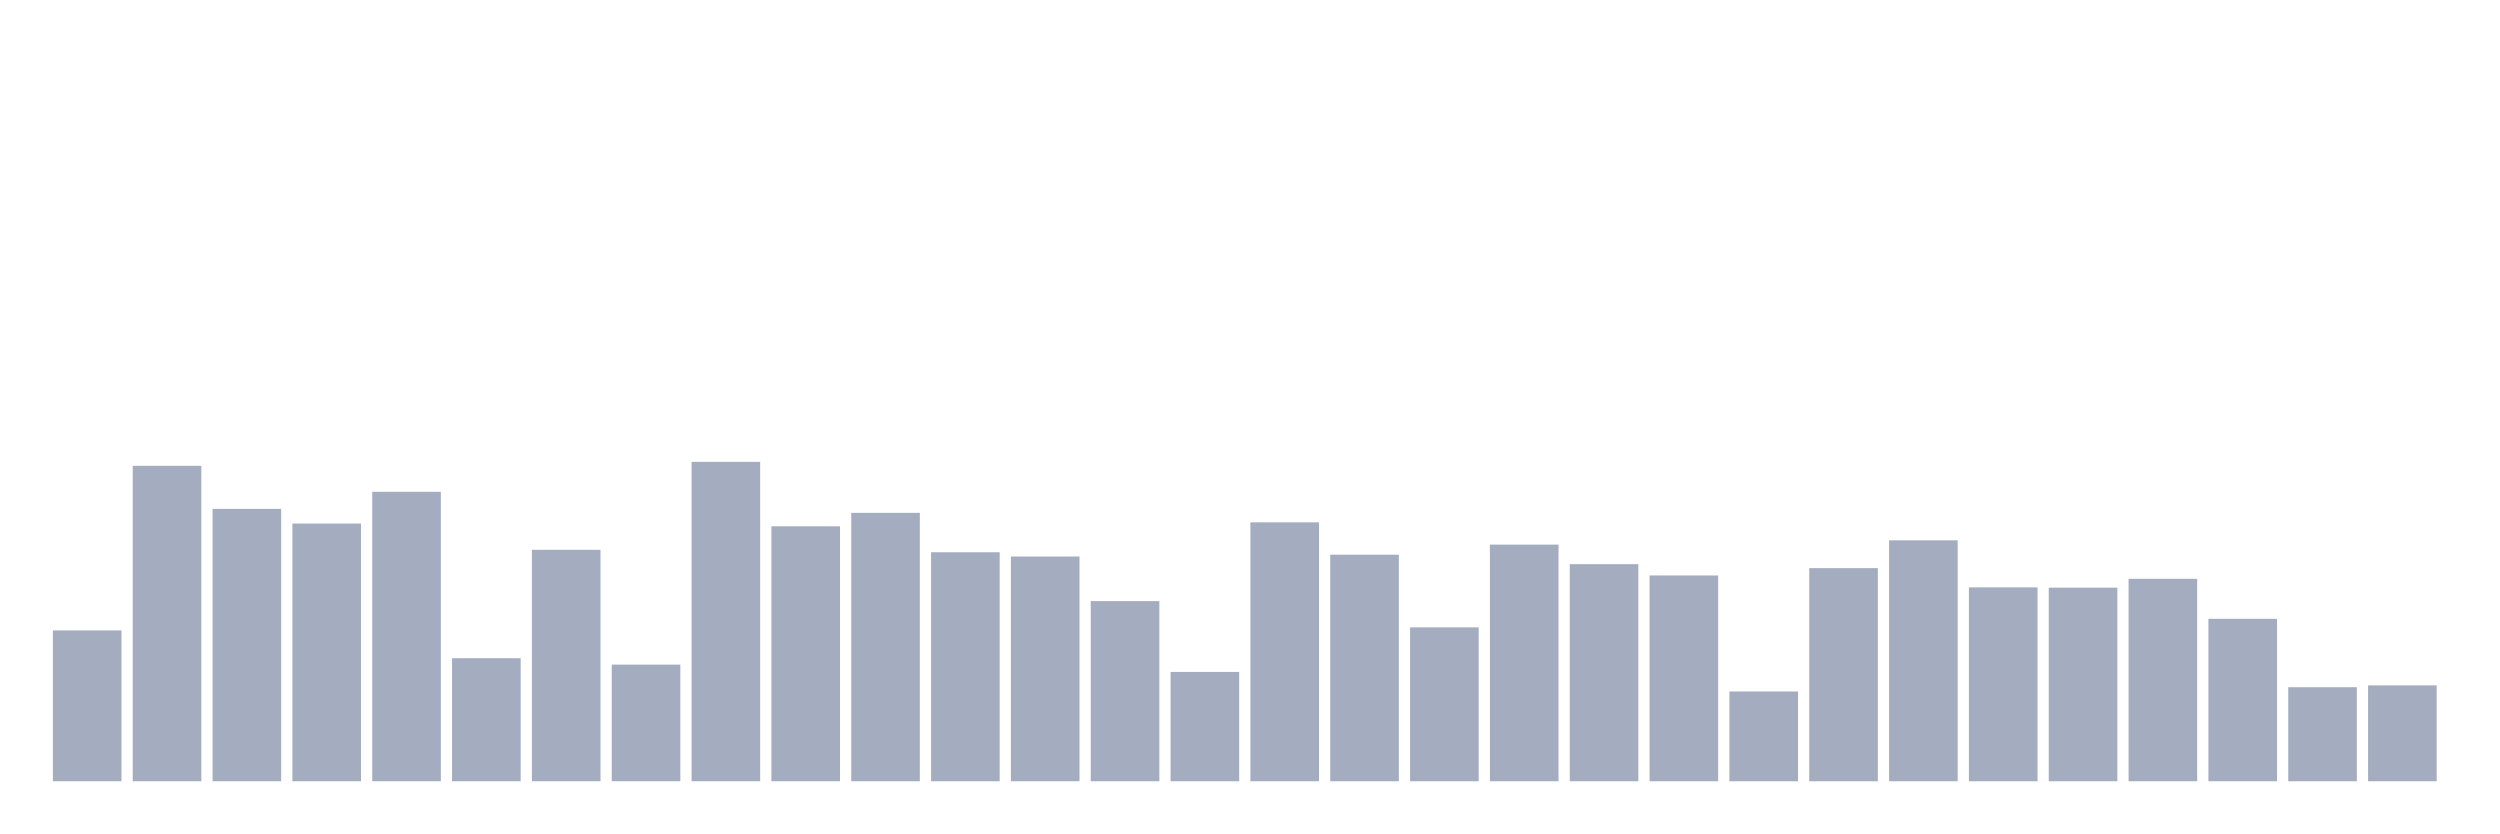
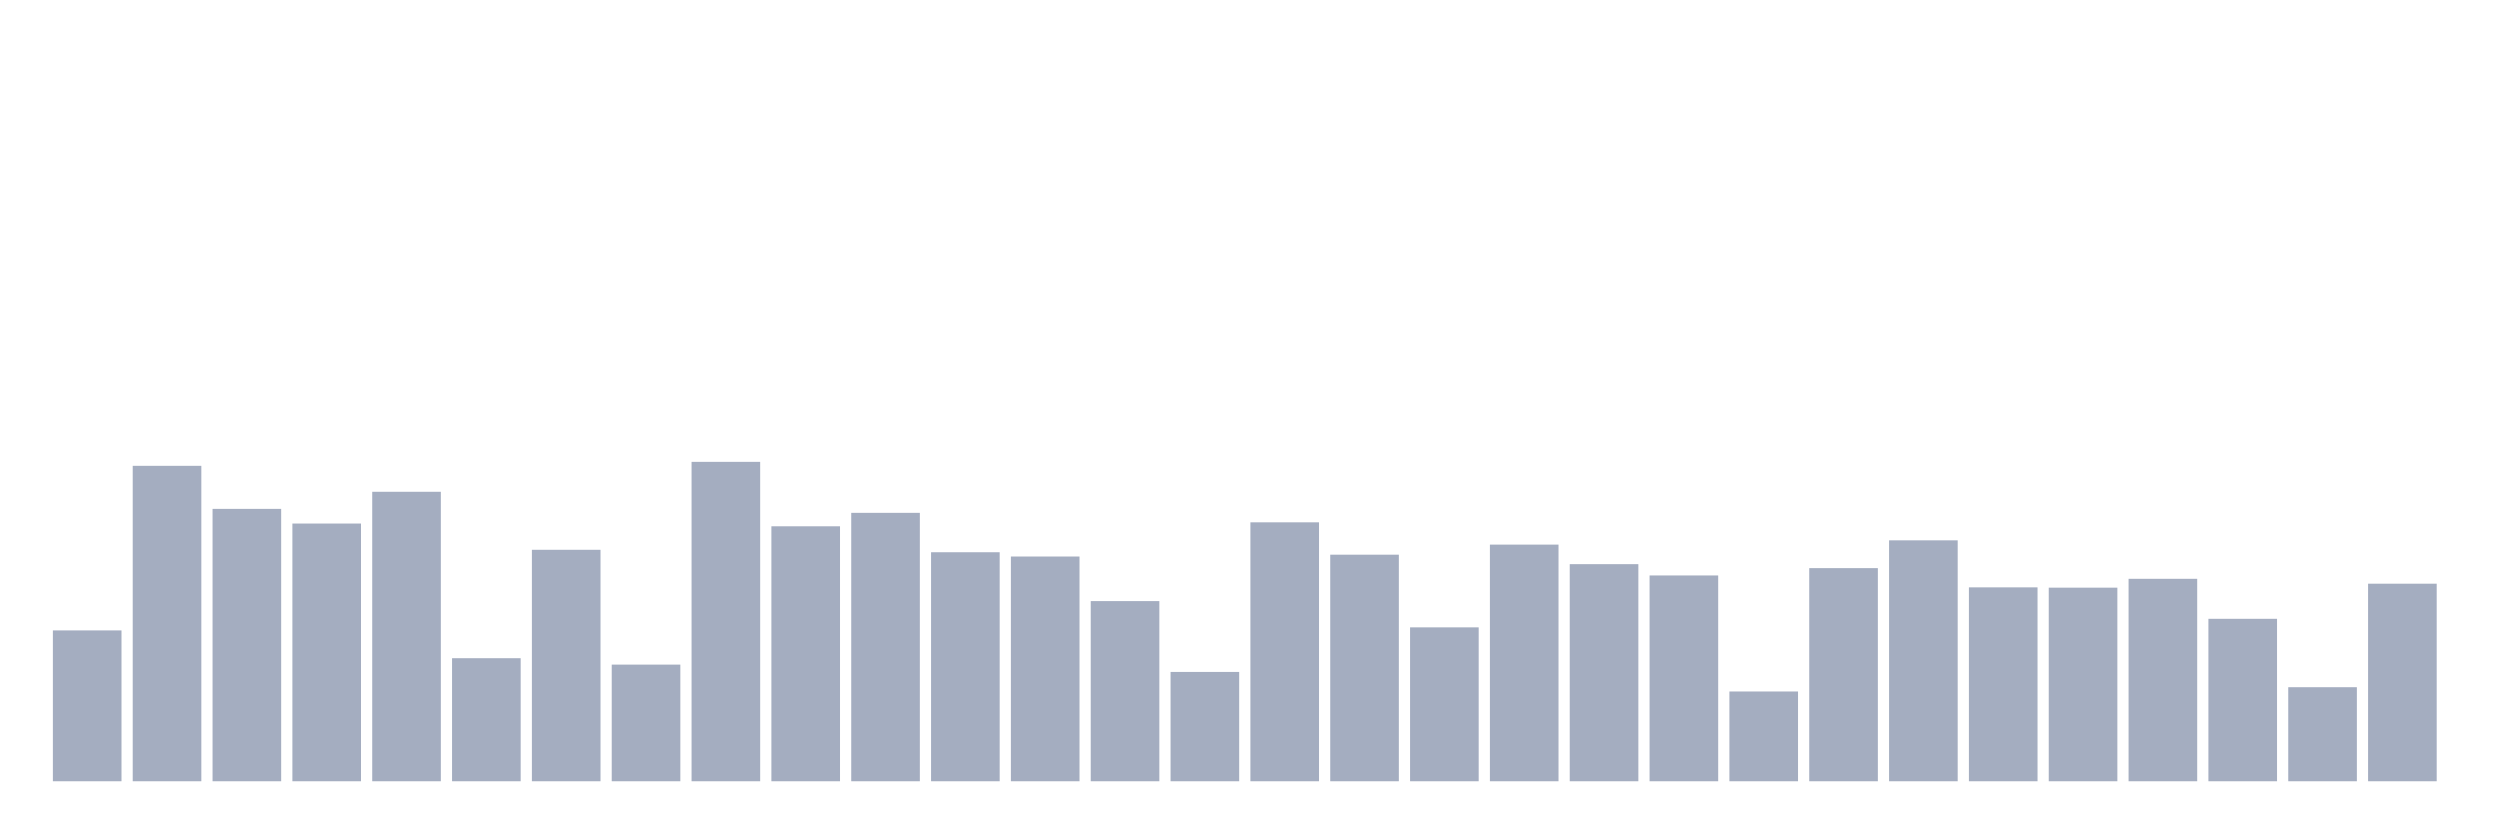
<svg xmlns="http://www.w3.org/2000/svg" viewBox="0 0 480 160">
  <g transform="translate(10,10)">
    <rect class="bar" x="0.153" width="13.175" y="111.039" height="28.961" fill="rgb(164,173,192)" />
    <rect class="bar" x="15.482" width="13.175" y="79.439" height="60.561" fill="rgb(164,173,192)" />
    <rect class="bar" x="30.81" width="13.175" y="87.705" height="52.295" fill="rgb(164,173,192)" />
    <rect class="bar" x="46.138" width="13.175" y="90.519" height="49.481" fill="rgb(164,173,192)" />
    <rect class="bar" x="61.466" width="13.175" y="84.422" height="55.578" fill="rgb(164,173,192)" />
    <rect class="bar" x="76.794" width="13.175" y="116.374" height="23.626" fill="rgb(164,173,192)" />
    <rect class="bar" x="92.123" width="13.175" y="95.561" height="44.439" fill="rgb(164,173,192)" />
    <rect class="bar" x="107.451" width="13.175" y="117.605" height="22.395" fill="rgb(164,173,192)" />
    <rect class="bar" x="122.779" width="13.175" y="78.677" height="61.323" fill="rgb(164,173,192)" />
    <rect class="bar" x="138.107" width="13.175" y="91.047" height="48.953" fill="rgb(164,173,192)" />
    <rect class="bar" x="153.436" width="13.175" y="88.467" height="51.533" fill="rgb(164,173,192)" />
    <rect class="bar" x="168.764" width="13.175" y="96.03" height="43.97" fill="rgb(164,173,192)" />
    <rect class="bar" x="184.092" width="13.175" y="96.851" height="43.149" fill="rgb(164,173,192)" />
    <rect class="bar" x="199.42" width="13.175" y="105.41" height="34.59" fill="rgb(164,173,192)" />
    <rect class="bar" x="214.748" width="13.175" y="119.012" height="20.988" fill="rgb(164,173,192)" />
    <rect class="bar" x="230.077" width="13.175" y="90.285" height="49.715" fill="rgb(164,173,192)" />
    <rect class="bar" x="245.405" width="13.175" y="96.499" height="43.501" fill="rgb(164,173,192)" />
    <rect class="bar" x="260.733" width="13.175" y="110.452" height="29.548" fill="rgb(164,173,192)" />
    <rect class="bar" x="276.061" width="13.175" y="94.564" height="45.436" fill="rgb(164,173,192)" />
    <rect class="bar" x="291.39" width="13.175" y="98.317" height="41.683" fill="rgb(164,173,192)" />
    <rect class="bar" x="306.718" width="13.175" y="100.486" height="39.514" fill="rgb(164,173,192)" />
    <rect class="bar" x="322.046" width="13.175" y="122.764" height="17.236" fill="rgb(164,173,192)" />
    <rect class="bar" x="337.374" width="13.175" y="99.079" height="40.921" fill="rgb(164,173,192)" />
    <rect class="bar" x="352.702" width="13.175" y="93.744" height="46.256" fill="rgb(164,173,192)" />
    <rect class="bar" x="368.031" width="13.175" y="102.772" height="37.228" fill="rgb(164,173,192)" />
    <rect class="bar" x="383.359" width="13.175" y="102.831" height="37.169" fill="rgb(164,173,192)" />
    <rect class="bar" x="398.687" width="13.175" y="101.131" height="38.869" fill="rgb(164,173,192)" />
    <rect class="bar" x="414.015" width="13.175" y="108.811" height="31.189" fill="rgb(164,173,192)" />
    <rect class="bar" x="429.344" width="13.175" y="121.943" height="18.057" fill="rgb(164,173,192)" />
-     <rect class="bar" x="444.672" width="13.175" y="121.591" height="18.409" fill="rgb(164,173,192)" />
+     <rect class="bar" x="444.672" width="13.175" y="102.069" height="37.931" fill="rgb(164,173,192)" />
  </g>
</svg>
